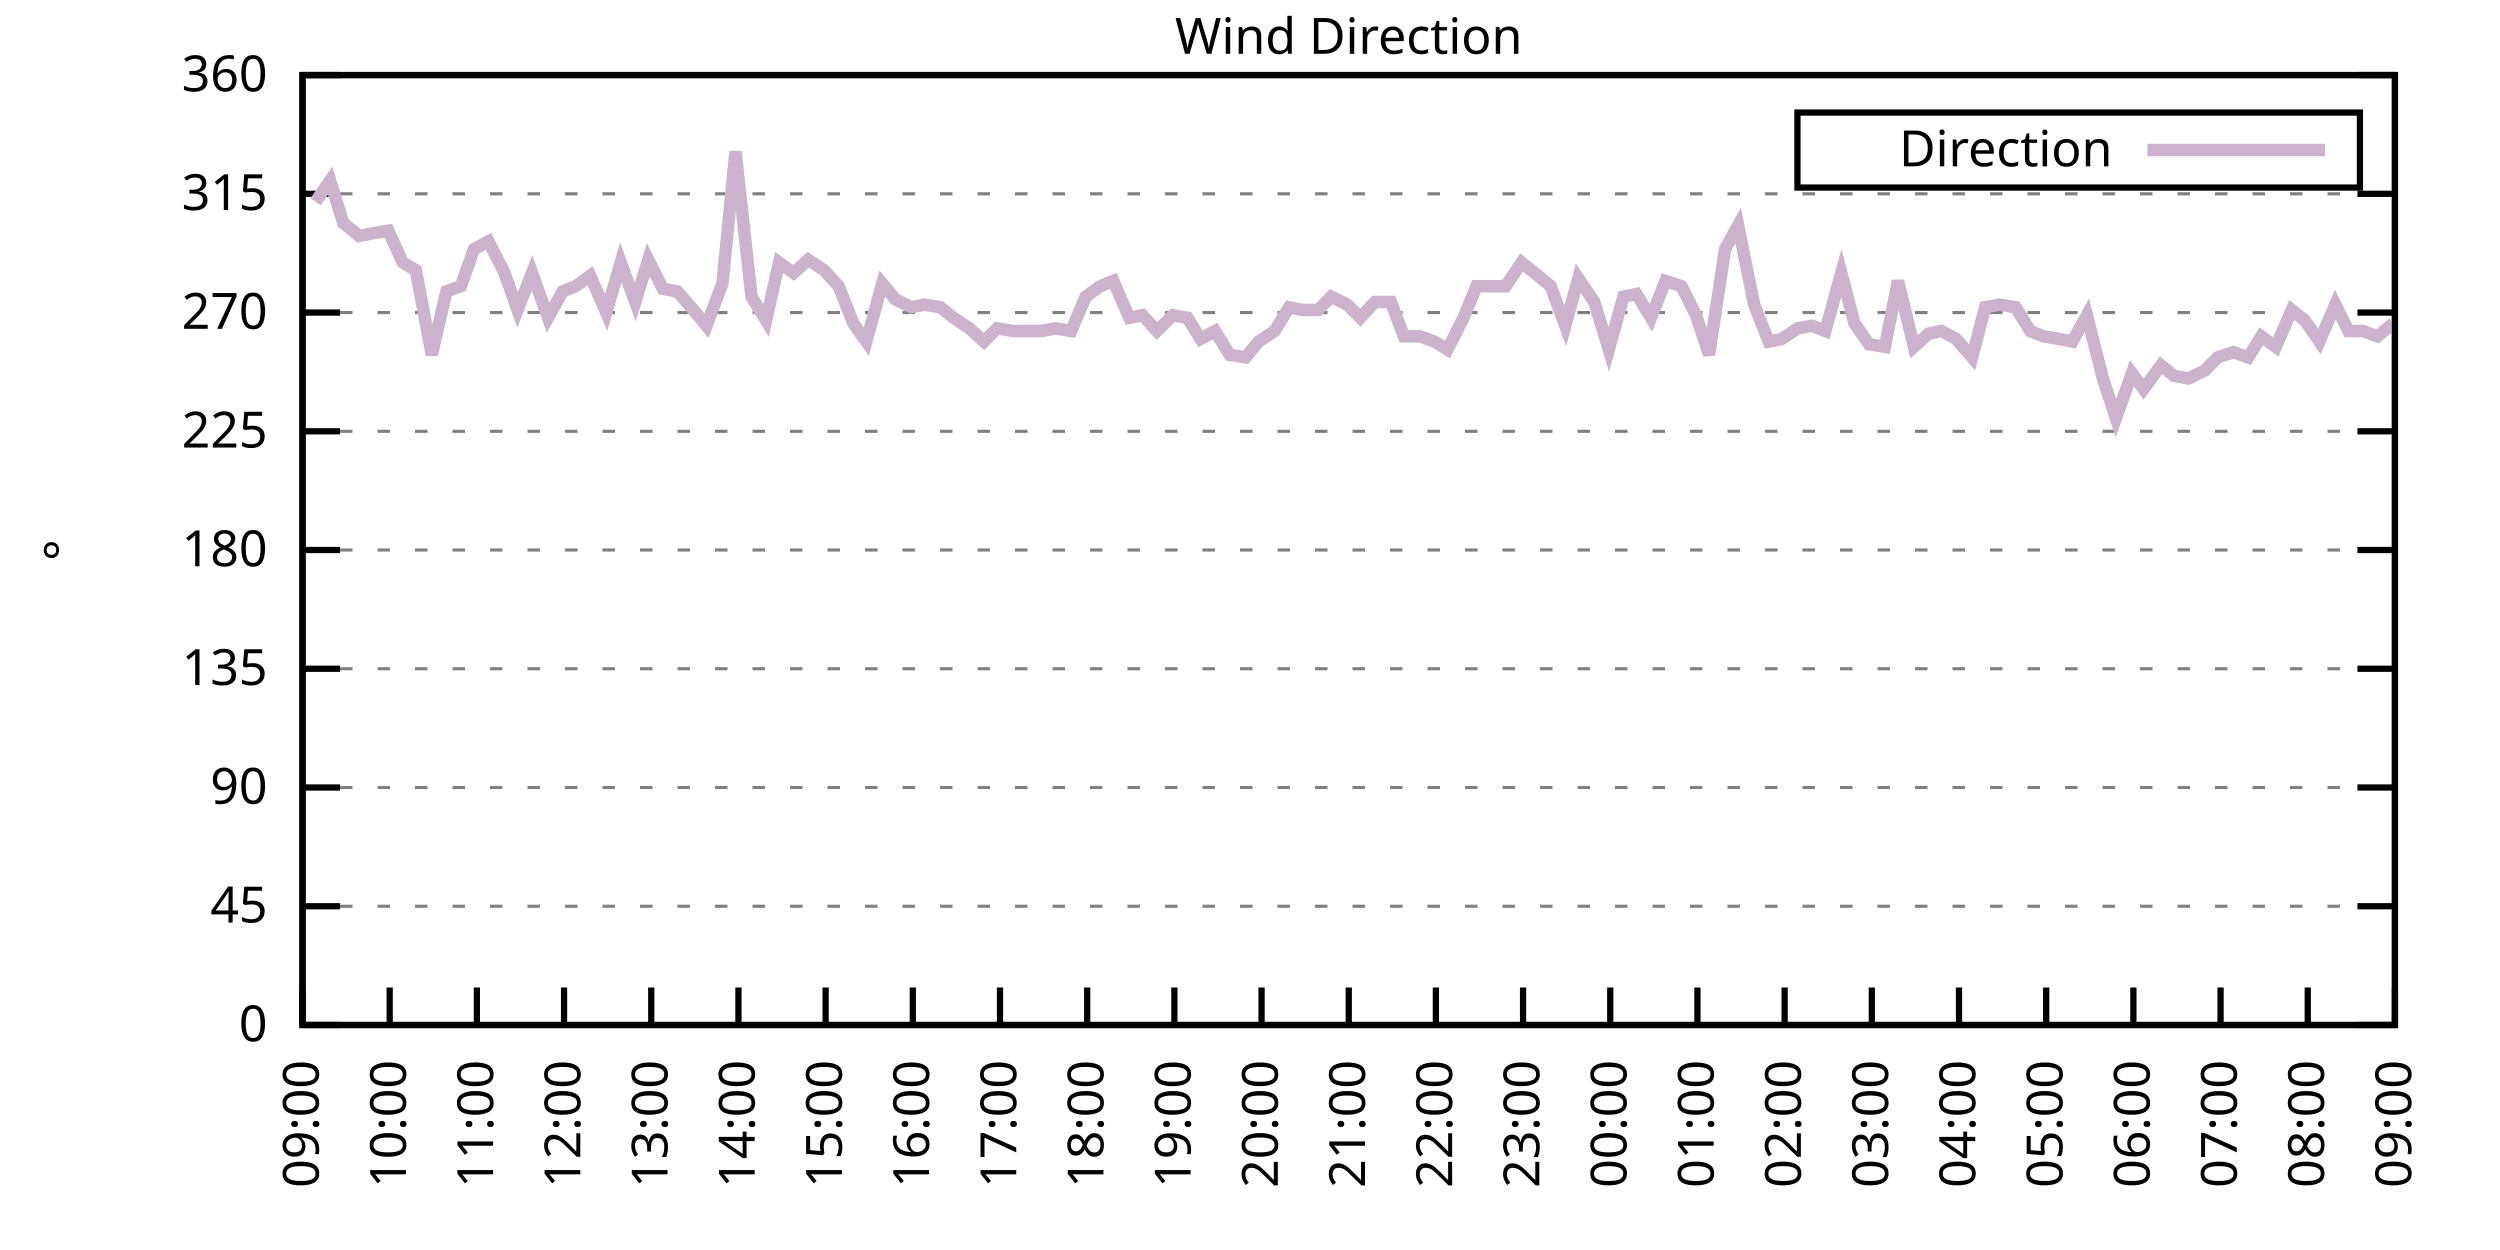
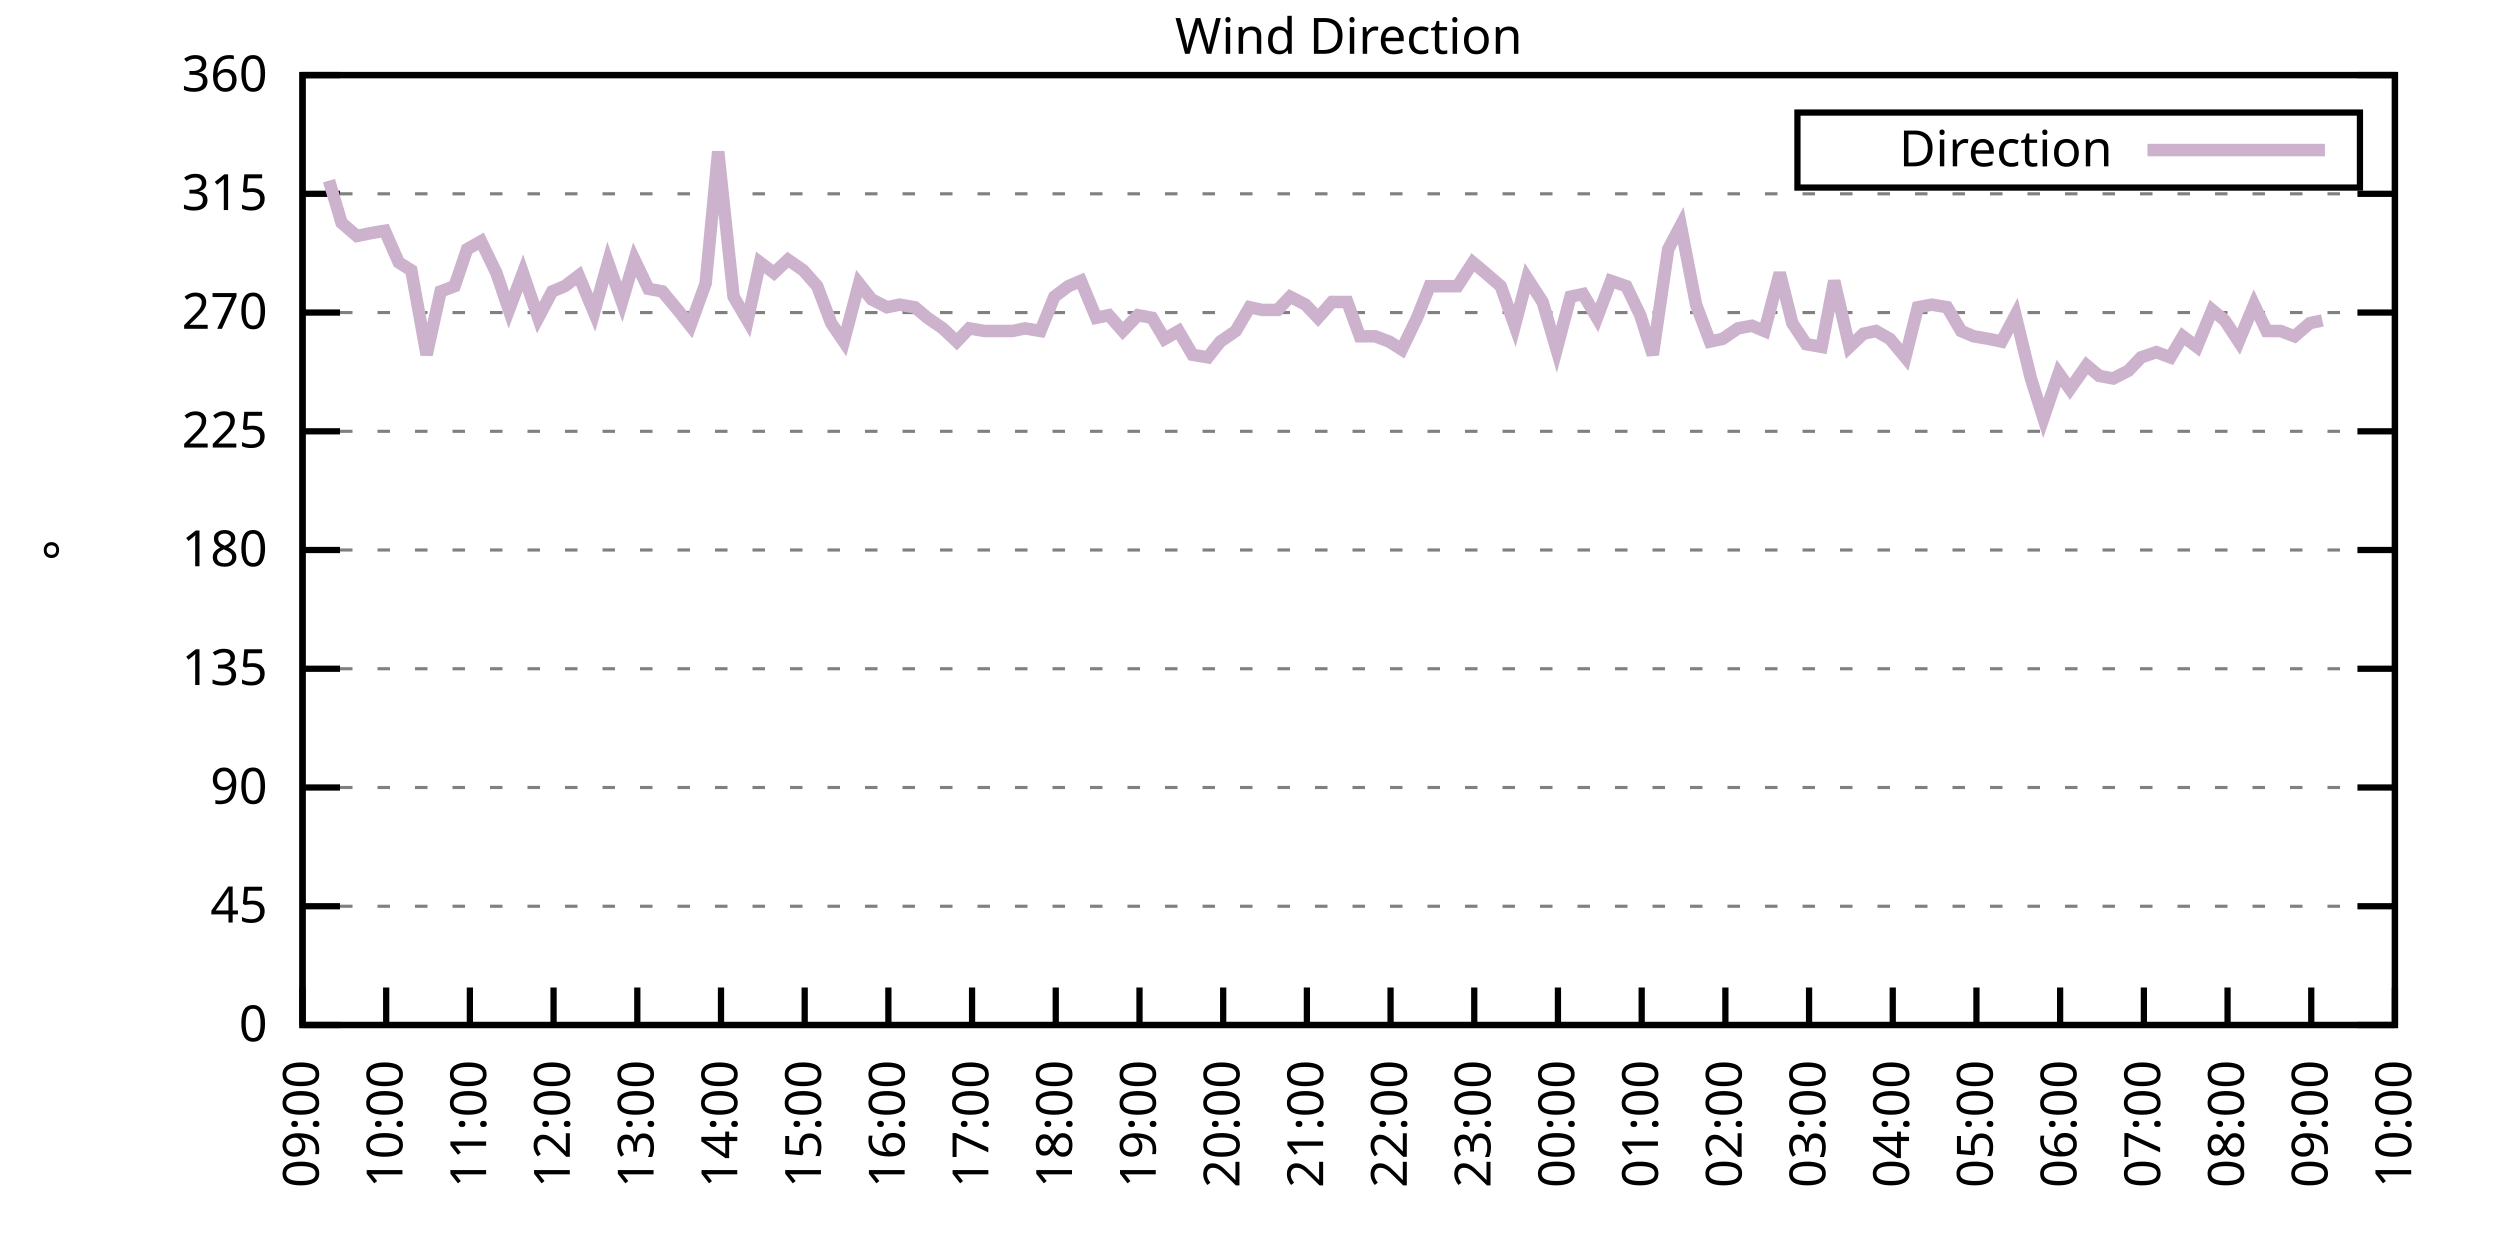
<svg xmlns="http://www.w3.org/2000/svg" xmlns:xlink="http://www.w3.org/1999/xlink" width="400" height="200" viewBox="0 0 400 200">
  <g id="gnuplot_canvas">
    <rect x="0" y="0" width="400" height="200" fill="none" />
    <defs>
      <circle id="gpDot" r="0.5" stroke-width="0.5" stroke="currentColor" />
      <path id="gpPt0" stroke-width="0.333" stroke="currentColor" d="M-1,0 h2 M0,-1 v2" />
      <path id="gpPt1" stroke-width="0.333" stroke="currentColor" d="M-1,-1 L1,1 M1,-1 L-1,1" />
      <path id="gpPt2" stroke-width="0.333" stroke="currentColor" d="M-1,0 L1,0 M0,-1 L0,1 M-1,-1 L1,1 M-1,1 L1,-1" />
      <rect id="gpPt3" stroke-width="0.333" stroke="currentColor" x="-1" y="-1" width="2" height="2" />
      <rect id="gpPt4" stroke-width="0.333" stroke="currentColor" fill="currentColor" x="-1" y="-1" width="2" height="2" />
      <circle id="gpPt5" stroke-width="0.333" stroke="currentColor" cx="0" cy="0" r="1" />
      <use xlink:href="#gpPt5" id="gpPt6" fill="currentColor" stroke="none" />
      <path id="gpPt7" stroke-width="0.333" stroke="currentColor" d="M0,-1.33 L-1.33,0.67 L1.33,0.67 z" />
      <use xlink:href="#gpPt7" id="gpPt8" fill="currentColor" stroke="none" />
      <use xlink:href="#gpPt7" id="gpPt9" stroke="currentColor" transform="rotate(180)" />
      <use xlink:href="#gpPt9" id="gpPt10" fill="currentColor" stroke="none" />
      <use xlink:href="#gpPt3" id="gpPt11" stroke="currentColor" transform="rotate(45)" />
      <use xlink:href="#gpPt11" id="gpPt12" fill="currentColor" stroke="none" />
      <path id="gpPt13" stroke-width="0.333" stroke="currentColor" d="M0,1.330 L1.265,0.411 L0.782,-1.067 L-0.782,-1.076 L-1.265,0.411 z" />
      <use xlink:href="#gpPt13" id="gpPt14" fill="currentColor" stroke="none" />
      <filter id="textbox" filterUnits="objectBoundingBox" x="0" y="0" height="1" width="1">
        <feFlood flood-color="white" flood-opacity="1" result="bgnd" />
        <feComposite in="SourceGraphic" in2="bgnd" operator="atop" />
      </filter>
      <filter id="greybox" filterUnits="objectBoundingBox" x="0" y="0" height="1" width="1">
        <feFlood flood-color="lightgrey" flood-opacity="1" result="grey" />
        <feComposite in="SourceGraphic" in2="grey" operator="atop" />
      </filter>
    </defs>
    <g fill="none" color="white" stroke="currentColor" stroke-width="1.00" stroke-linecap="butt" stroke-linejoin="miter">
</g>
    <g fill="none" color="black" stroke="currentColor" stroke-width="1.00" stroke-linecap="butt" stroke-linejoin="miter">
      <g stroke="none" shape-rendering="crispEdges">
        <polygon fill="rgb(255, 255, 255)" points="48.40,164.00 383.18,164.00 383.18,12.02 48.40,12.02 " />
      </g>
    </g>
    <g fill="none" color="black" stroke="currentColor" stroke-width="1.00" stroke-linecap="butt" stroke-linejoin="miter">
</g>
    <g fill="none" color="black" stroke="black" stroke-width="0.50" stroke-linecap="butt" stroke-linejoin="miter">
</g>
    <g fill="none" color="gray" stroke="currentColor" stroke-width="0.50" stroke-linecap="butt" stroke-linejoin="miter">
      <path stroke="gray" stroke-dasharray="2,4" class="gridline" d="M48.40,164.00 L383.19,164.00  " />
    </g>
    <g fill="none" color="gray" stroke="gray" stroke-width="1.00" stroke-linecap="butt" stroke-linejoin="miter">
</g>
    <g fill="none" color="black" stroke="currentColor" stroke-width="1.00" stroke-linecap="butt" stroke-linejoin="miter">
      <path stroke="black" d="M48.40,164.00 L54.40,164.00 M383.19,164.00 L377.19,164.00  " />
      <g transform="translate(42.80,166.60)" stroke="none" fill="black" font-family="Sans" font-size="8.00" text-anchor="end">
        <text>
          <tspan font-family="Sans"> 0</tspan>
        </text>
      </g>
    </g>
    <g fill="none" color="black" stroke="currentColor" stroke-width="1.00" stroke-linecap="butt" stroke-linejoin="miter">
</g>
    <g fill="none" color="black" stroke="black" stroke-width="0.50" stroke-linecap="butt" stroke-linejoin="miter">
</g>
    <g fill="none" color="gray" stroke="currentColor" stroke-width="0.50" stroke-linecap="butt" stroke-linejoin="miter">
      <path stroke="gray" stroke-dasharray="2,4" class="gridline" d="M48.40,145.00 L383.19,145.00  " />
    </g>
    <g fill="none" color="gray" stroke="gray" stroke-width="1.00" stroke-linecap="butt" stroke-linejoin="miter">
</g>
    <g fill="none" color="black" stroke="currentColor" stroke-width="1.00" stroke-linecap="butt" stroke-linejoin="miter">
      <path stroke="black" d="M48.40,145.00 L54.40,145.00 M383.19,145.00 L377.19,145.00  " />
      <g transform="translate(42.80,147.60)" stroke="none" fill="black" font-family="Sans" font-size="8.00" text-anchor="end">
        <text>
          <tspan font-family="Sans"> 45</tspan>
        </text>
      </g>
    </g>
    <g fill="none" color="black" stroke="currentColor" stroke-width="1.00" stroke-linecap="butt" stroke-linejoin="miter">
</g>
    <g fill="none" color="black" stroke="black" stroke-width="0.50" stroke-linecap="butt" stroke-linejoin="miter">
</g>
    <g fill="none" color="gray" stroke="currentColor" stroke-width="0.50" stroke-linecap="butt" stroke-linejoin="miter">
      <path stroke="gray" stroke-dasharray="2,4" class="gridline" d="M48.40,126.00 L383.19,126.00  " />
    </g>
    <g fill="none" color="gray" stroke="gray" stroke-width="1.00" stroke-linecap="butt" stroke-linejoin="miter">
</g>
    <g fill="none" color="black" stroke="currentColor" stroke-width="1.00" stroke-linecap="butt" stroke-linejoin="miter">
      <path stroke="black" d="M48.40,126.00 L54.40,126.00 M383.19,126.00 L377.19,126.00  " />
      <g transform="translate(42.80,128.60)" stroke="none" fill="black" font-family="Sans" font-size="8.00" text-anchor="end">
        <text>
          <tspan font-family="Sans"> 90</tspan>
        </text>
      </g>
    </g>
    <g fill="none" color="black" stroke="currentColor" stroke-width="1.00" stroke-linecap="butt" stroke-linejoin="miter">
</g>
    <g fill="none" color="black" stroke="black" stroke-width="0.50" stroke-linecap="butt" stroke-linejoin="miter">
</g>
    <g fill="none" color="gray" stroke="currentColor" stroke-width="0.50" stroke-linecap="butt" stroke-linejoin="miter">
      <path stroke="gray" stroke-dasharray="2,4" class="gridline" d="M48.40,107.00 L383.19,107.00  " />
    </g>
    <g fill="none" color="gray" stroke="gray" stroke-width="1.00" stroke-linecap="butt" stroke-linejoin="miter">
</g>
    <g fill="none" color="black" stroke="currentColor" stroke-width="1.00" stroke-linecap="butt" stroke-linejoin="miter">
      <path stroke="black" d="M48.40,107.00 L54.40,107.00 M383.19,107.00 L377.19,107.00  " />
      <g transform="translate(42.80,109.60)" stroke="none" fill="black" font-family="Sans" font-size="8.00" text-anchor="end">
        <text>
          <tspan font-family="Sans"> 135</tspan>
        </text>
      </g>
    </g>
    <g fill="none" color="black" stroke="currentColor" stroke-width="1.00" stroke-linecap="butt" stroke-linejoin="miter">
</g>
    <g fill="none" color="black" stroke="black" stroke-width="0.50" stroke-linecap="butt" stroke-linejoin="miter">
</g>
    <g fill="none" color="gray" stroke="currentColor" stroke-width="0.50" stroke-linecap="butt" stroke-linejoin="miter">
      <path stroke="gray" stroke-dasharray="2,4" class="gridline" d="M48.40,88.00 L383.19,88.00  " />
    </g>
    <g fill="none" color="gray" stroke="gray" stroke-width="1.00" stroke-linecap="butt" stroke-linejoin="miter">
</g>
    <g fill="none" color="black" stroke="currentColor" stroke-width="1.00" stroke-linecap="butt" stroke-linejoin="miter">
      <path stroke="black" d="M48.40,88.00 L54.40,88.00 M383.19,88.00 L377.19,88.00  " />
      <g transform="translate(42.80,90.60)" stroke="none" fill="black" font-family="Sans" font-size="8.00" text-anchor="end">
        <text>
          <tspan font-family="Sans"> 180</tspan>
        </text>
      </g>
    </g>
    <g fill="none" color="black" stroke="currentColor" stroke-width="1.00" stroke-linecap="butt" stroke-linejoin="miter">
</g>
    <g fill="none" color="black" stroke="black" stroke-width="0.50" stroke-linecap="butt" stroke-linejoin="miter">
</g>
    <g fill="none" color="gray" stroke="currentColor" stroke-width="0.50" stroke-linecap="butt" stroke-linejoin="miter">
      <path stroke="gray" stroke-dasharray="2,4" class="gridline" d="M48.40,69.01 L383.19,69.01  " />
    </g>
    <g fill="none" color="gray" stroke="gray" stroke-width="1.00" stroke-linecap="butt" stroke-linejoin="miter">
</g>
    <g fill="none" color="black" stroke="currentColor" stroke-width="1.00" stroke-linecap="butt" stroke-linejoin="miter">
      <path stroke="black" d="M48.40,69.01 L54.40,69.01 M383.19,69.01 L377.19,69.01  " />
      <g transform="translate(42.80,71.61)" stroke="none" fill="black" font-family="Sans" font-size="8.00" text-anchor="end">
        <text>
          <tspan font-family="Sans"> 225</tspan>
        </text>
      </g>
    </g>
    <g fill="none" color="black" stroke="currentColor" stroke-width="1.00" stroke-linecap="butt" stroke-linejoin="miter">
</g>
    <g fill="none" color="black" stroke="black" stroke-width="0.50" stroke-linecap="butt" stroke-linejoin="miter">
</g>
    <g fill="none" color="gray" stroke="currentColor" stroke-width="0.50" stroke-linecap="butt" stroke-linejoin="miter">
      <path stroke="gray" stroke-dasharray="2,4" class="gridline" d="M48.40,50.01 L383.19,50.01  " />
    </g>
    <g fill="none" color="gray" stroke="gray" stroke-width="1.00" stroke-linecap="butt" stroke-linejoin="miter">
</g>
    <g fill="none" color="black" stroke="currentColor" stroke-width="1.00" stroke-linecap="butt" stroke-linejoin="miter">
      <path stroke="black" d="M48.40,50.01 L54.40,50.01 M383.19,50.01 L377.19,50.01  " />
      <g transform="translate(42.80,52.61)" stroke="none" fill="black" font-family="Sans" font-size="8.00" text-anchor="end">
        <text>
          <tspan font-family="Sans"> 270</tspan>
        </text>
      </g>
    </g>
    <g fill="none" color="black" stroke="currentColor" stroke-width="1.00" stroke-linecap="butt" stroke-linejoin="miter">
</g>
    <g fill="none" color="black" stroke="black" stroke-width="0.50" stroke-linecap="butt" stroke-linejoin="miter">
</g>
    <g fill="none" color="gray" stroke="currentColor" stroke-width="0.50" stroke-linecap="butt" stroke-linejoin="miter">
      <path stroke="gray" stroke-dasharray="2,4" class="gridline" d="M48.40,31.01 L383.19,31.01  " />
    </g>
    <g fill="none" color="gray" stroke="gray" stroke-width="1.00" stroke-linecap="butt" stroke-linejoin="miter">
</g>
    <g fill="none" color="black" stroke="currentColor" stroke-width="1.00" stroke-linecap="butt" stroke-linejoin="miter">
      <path stroke="black" d="M48.40,31.01 L54.40,31.01 M383.19,31.01 L377.19,31.01  " />
      <g transform="translate(42.80,33.61)" stroke="none" fill="black" font-family="Sans" font-size="8.00" text-anchor="end">
        <text>
          <tspan font-family="Sans"> 315</tspan>
        </text>
      </g>
    </g>
    <g fill="none" color="black" stroke="currentColor" stroke-width="1.00" stroke-linecap="butt" stroke-linejoin="miter">
</g>
    <g fill="none" color="black" stroke="black" stroke-width="0.50" stroke-linecap="butt" stroke-linejoin="miter">
</g>
    <g fill="none" color="gray" stroke="currentColor" stroke-width="0.50" stroke-linecap="butt" stroke-linejoin="miter">
      <path stroke="gray" stroke-dasharray="2,4" class="gridline" d="M48.40,12.01 L383.19,12.01  " />
    </g>
    <g fill="none" color="gray" stroke="gray" stroke-width="1.00" stroke-linecap="butt" stroke-linejoin="miter">
</g>
    <g fill="none" color="black" stroke="currentColor" stroke-width="1.00" stroke-linecap="butt" stroke-linejoin="miter">
      <path stroke="black" d="M48.40,12.01 L54.40,12.01 M383.19,12.01 L377.19,12.01  " />
      <g transform="translate(42.80,14.61)" stroke="none" fill="black" font-family="Sans" font-size="8.00" text-anchor="end">
        <text>
          <tspan font-family="Sans"> 360</tspan>
        </text>
      </g>
    </g>
    <g fill="none" color="black" stroke="currentColor" stroke-width="1.00" stroke-linecap="butt" stroke-linejoin="miter">
      <path stroke="black" d="M48.40,164.00 L48.40,158.00  " />
      <g transform="translate(51.00,169.60) rotate(270.00)" stroke="none" fill="black" font-family="Sans" font-size="8.00" text-anchor="end">
        <text>
          <tspan font-family="Sans">09:00</tspan>
        </text>
      </g>
    </g>
    <g fill="none" color="black" stroke="currentColor" stroke-width="1.00" stroke-linecap="butt" stroke-linejoin="miter">
-       <path stroke="black" d="M62.35,164.00 L62.35,158.00  " />
-       <g transform="translate(64.95,169.60) rotate(270.00)" stroke="none" fill="black" font-family="Sans" font-size="8.00" text-anchor="end">
+       <path stroke="black" d="M61.79,164.00 L61.79,158.00  " />
+       <g transform="translate(64.39,169.60) rotate(270.00)" stroke="none" fill="black" font-family="Sans" font-size="8.00" text-anchor="end">
        <text>
          <tspan font-family="Sans">10:00</tspan>
        </text>
      </g>
    </g>
    <g fill="none" color="black" stroke="currentColor" stroke-width="1.00" stroke-linecap="butt" stroke-linejoin="miter">
-       <path stroke="black" d="M76.30,164.00 L76.30,158.00  " />
-       <g transform="translate(78.90,169.60) rotate(270.00)" stroke="none" fill="black" font-family="Sans" font-size="8.00" text-anchor="end">
+       <path stroke="black" d="M75.18,164.00 L75.18,158.00  " />
+       <g transform="translate(77.78,169.60) rotate(270.00)" stroke="none" fill="black" font-family="Sans" font-size="8.00" text-anchor="end">
        <text>
          <tspan font-family="Sans">11:00</tspan>
        </text>
      </g>
    </g>
    <g fill="none" color="black" stroke="currentColor" stroke-width="1.00" stroke-linecap="butt" stroke-linejoin="miter">
-       <path stroke="black" d="M90.25,164.00 L90.25,158.00  " />
-       <g transform="translate(92.85,169.60) rotate(270.00)" stroke="none" fill="black" font-family="Sans" font-size="8.00" text-anchor="end">
+       <path stroke="black" d="M88.57,164.00 L88.57,158.00  " />
+       <g transform="translate(91.17,169.60) rotate(270.00)" stroke="none" fill="black" font-family="Sans" font-size="8.00" text-anchor="end">
        <text>
          <tspan font-family="Sans">12:00</tspan>
        </text>
      </g>
    </g>
    <g fill="none" color="black" stroke="currentColor" stroke-width="1.00" stroke-linecap="butt" stroke-linejoin="miter">
-       <path stroke="black" d="M104.20,164.00 L104.20,158.00  " />
-       <g transform="translate(106.80,169.60) rotate(270.00)" stroke="none" fill="black" font-family="Sans" font-size="8.00" text-anchor="end">
+       <path stroke="black" d="M101.97,164.00 L101.97,158.00  " />
+       <g transform="translate(104.57,169.60) rotate(270.00)" stroke="none" fill="black" font-family="Sans" font-size="8.00" text-anchor="end">
        <text>
          <tspan font-family="Sans">13:00</tspan>
        </text>
      </g>
    </g>
    <g fill="none" color="black" stroke="currentColor" stroke-width="1.00" stroke-linecap="butt" stroke-linejoin="miter">
-       <path stroke="black" d="M118.15,164.00 L118.15,158.00  " />
-       <g transform="translate(120.75,169.60) rotate(270.00)" stroke="none" fill="black" font-family="Sans" font-size="8.00" text-anchor="end">
+       <path stroke="black" d="M115.36,164.00 L115.36,158.00  " />
+       <g transform="translate(117.96,169.60) rotate(270.00)" stroke="none" fill="black" font-family="Sans" font-size="8.00" text-anchor="end">
        <text>
          <tspan font-family="Sans">14:00</tspan>
        </text>
      </g>
    </g>
    <g fill="none" color="black" stroke="currentColor" stroke-width="1.00" stroke-linecap="butt" stroke-linejoin="miter">
-       <path stroke="black" d="M132.10,164.00 L132.10,158.00  " />
-       <g transform="translate(134.70,169.60) rotate(270.00)" stroke="none" fill="black" font-family="Sans" font-size="8.00" text-anchor="end">
+       <path stroke="black" d="M128.75,164.00 L128.75,158.00  " />
+       <g transform="translate(131.35,169.60) rotate(270.00)" stroke="none" fill="black" font-family="Sans" font-size="8.00" text-anchor="end">
        <text>
          <tspan font-family="Sans">15:00</tspan>
        </text>
      </g>
    </g>
    <g fill="none" color="black" stroke="currentColor" stroke-width="1.00" stroke-linecap="butt" stroke-linejoin="miter">
-       <path stroke="black" d="M146.05,164.00 L146.05,158.00  " />
-       <g transform="translate(148.65,169.60) rotate(270.00)" stroke="none" fill="black" font-family="Sans" font-size="8.00" text-anchor="end">
+       <path stroke="black" d="M142.14,164.00 L142.14,158.00  " />
+       <g transform="translate(144.74,169.60) rotate(270.00)" stroke="none" fill="black" font-family="Sans" font-size="8.00" text-anchor="end">
        <text>
          <tspan font-family="Sans">16:00</tspan>
        </text>
      </g>
    </g>
    <g fill="none" color="black" stroke="currentColor" stroke-width="1.00" stroke-linecap="butt" stroke-linejoin="miter">
-       <path stroke="black" d="M160.00,164.00 L160.00,158.00  " />
-       <g transform="translate(162.60,169.60) rotate(270.00)" stroke="none" fill="black" font-family="Sans" font-size="8.00" text-anchor="end">
+       <path stroke="black" d="M155.53,164.00 L155.53,158.00  " />
+       <g transform="translate(158.13,169.60) rotate(270.00)" stroke="none" fill="black" font-family="Sans" font-size="8.00" text-anchor="end">
        <text>
          <tspan font-family="Sans">17:00</tspan>
        </text>
      </g>
    </g>
    <g fill="none" color="black" stroke="currentColor" stroke-width="1.00" stroke-linecap="butt" stroke-linejoin="miter">
-       <path stroke="black" d="M173.95,164.00 L173.95,158.00  " />
-       <g transform="translate(176.55,169.60) rotate(270.00)" stroke="none" fill="black" font-family="Sans" font-size="8.00" text-anchor="end">
+       <path stroke="black" d="M168.92,164.00 L168.92,158.00  " />
+       <g transform="translate(171.52,169.60) rotate(270.00)" stroke="none" fill="black" font-family="Sans" font-size="8.00" text-anchor="end">
        <text>
          <tspan font-family="Sans">18:00</tspan>
        </text>
      </g>
    </g>
    <g fill="none" color="black" stroke="currentColor" stroke-width="1.00" stroke-linecap="butt" stroke-linejoin="miter">
-       <path stroke="black" d="M187.90,164.00 L187.90,158.00  " />
-       <g transform="translate(190.50,169.60) rotate(270.00)" stroke="none" fill="black" font-family="Sans" font-size="8.00" text-anchor="end">
+       <path stroke="black" d="M182.32,164.00 L182.32,158.00  " />
+       <g transform="translate(184.92,169.60) rotate(270.00)" stroke="none" fill="black" font-family="Sans" font-size="8.00" text-anchor="end">
        <text>
          <tspan font-family="Sans">19:00</tspan>
        </text>
      </g>
    </g>
    <g fill="none" color="black" stroke="currentColor" stroke-width="1.00" stroke-linecap="butt" stroke-linejoin="miter">
-       <path stroke="black" d="M201.85,164.00 L201.85,158.00  " />
-       <g transform="translate(204.45,169.60) rotate(270.00)" stroke="none" fill="black" font-family="Sans" font-size="8.00" text-anchor="end">
+       <path stroke="black" d="M195.71,164.00 L195.71,158.00  " />
+       <g transform="translate(198.31,169.60) rotate(270.00)" stroke="none" fill="black" font-family="Sans" font-size="8.00" text-anchor="end">
        <text>
          <tspan font-family="Sans">20:00</tspan>
        </text>
      </g>
    </g>
    <g fill="none" color="black" stroke="currentColor" stroke-width="1.00" stroke-linecap="butt" stroke-linejoin="miter">
-       <path stroke="black" d="M215.80,164.00 L215.80,158.00  " />
-       <g transform="translate(218.40,169.60) rotate(270.00)" stroke="none" fill="black" font-family="Sans" font-size="8.00" text-anchor="end">
+       <path stroke="black" d="M209.10,164.00 L209.10,158.00  " />
+       <g transform="translate(211.70,169.60) rotate(270.00)" stroke="none" fill="black" font-family="Sans" font-size="8.00" text-anchor="end">
        <text>
          <tspan font-family="Sans">21:00</tspan>
        </text>
      </g>
    </g>
    <g fill="none" color="black" stroke="currentColor" stroke-width="1.00" stroke-linecap="butt" stroke-linejoin="miter">
-       <path stroke="black" d="M229.74,164.00 L229.74,158.00  " />
-       <g transform="translate(232.34,169.60) rotate(270.00)" stroke="none" fill="black" font-family="Sans" font-size="8.00" text-anchor="end">
+       <path stroke="black" d="M222.49,164.00 L222.49,158.00  " />
+       <g transform="translate(225.09,169.60) rotate(270.00)" stroke="none" fill="black" font-family="Sans" font-size="8.00" text-anchor="end">
        <text>
          <tspan font-family="Sans">22:00</tspan>
        </text>
      </g>
    </g>
    <g fill="none" color="black" stroke="currentColor" stroke-width="1.00" stroke-linecap="butt" stroke-linejoin="miter">
-       <path stroke="black" d="M243.69,164.00 L243.69,158.00  " />
-       <g transform="translate(246.29,169.60) rotate(270.00)" stroke="none" fill="black" font-family="Sans" font-size="8.00" text-anchor="end">
+       <path stroke="black" d="M235.88,164.00 L235.88,158.00  " />
+       <g transform="translate(238.48,169.60) rotate(270.00)" stroke="none" fill="black" font-family="Sans" font-size="8.00" text-anchor="end">
        <text>
          <tspan font-family="Sans">23:00</tspan>
        </text>
      </g>
    </g>
    <g fill="none" color="black" stroke="currentColor" stroke-width="1.00" stroke-linecap="butt" stroke-linejoin="miter">
-       <path stroke="black" d="M257.64,164.00 L257.64,158.00  " />
-       <g transform="translate(260.24,169.60) rotate(270.00)" stroke="none" fill="black" font-family="Sans" font-size="8.00" text-anchor="end">
+       <path stroke="black" d="M249.27,164.00 L249.27,158.00  " />
+       <g transform="translate(251.87,169.60) rotate(270.00)" stroke="none" fill="black" font-family="Sans" font-size="8.00" text-anchor="end">
        <text>
          <tspan font-family="Sans">00:00</tspan>
        </text>
      </g>
    </g>
    <g fill="none" color="black" stroke="currentColor" stroke-width="1.00" stroke-linecap="butt" stroke-linejoin="miter">
-       <path stroke="black" d="M271.59,164.00 L271.59,158.00  " />
-       <g transform="translate(274.19,169.60) rotate(270.00)" stroke="none" fill="black" font-family="Sans" font-size="8.00" text-anchor="end">
+       <path stroke="black" d="M262.67,164.00 L262.67,158.00  " />
+       <g transform="translate(265.27,169.60) rotate(270.00)" stroke="none" fill="black" font-family="Sans" font-size="8.00" text-anchor="end">
        <text>
          <tspan font-family="Sans">01:00</tspan>
        </text>
      </g>
    </g>
    <g fill="none" color="black" stroke="currentColor" stroke-width="1.00" stroke-linecap="butt" stroke-linejoin="miter">
-       <path stroke="black" d="M285.54,164.00 L285.54,158.00  " />
-       <g transform="translate(288.14,169.60) rotate(270.00)" stroke="none" fill="black" font-family="Sans" font-size="8.00" text-anchor="end">
+       <path stroke="black" d="M276.06,164.00 L276.06,158.00  " />
+       <g transform="translate(278.66,169.60) rotate(270.00)" stroke="none" fill="black" font-family="Sans" font-size="8.00" text-anchor="end">
        <text>
          <tspan font-family="Sans">02:00</tspan>
        </text>
      </g>
    </g>
    <g fill="none" color="black" stroke="currentColor" stroke-width="1.00" stroke-linecap="butt" stroke-linejoin="miter">
-       <path stroke="black" d="M299.49,164.00 L299.49,158.00  " />
-       <g transform="translate(302.09,169.60) rotate(270.00)" stroke="none" fill="black" font-family="Sans" font-size="8.00" text-anchor="end">
+       <path stroke="black" d="M289.45,164.00 L289.45,158.00  " />
+       <g transform="translate(292.05,169.60) rotate(270.00)" stroke="none" fill="black" font-family="Sans" font-size="8.00" text-anchor="end">
        <text>
          <tspan font-family="Sans">03:00</tspan>
        </text>
      </g>
    </g>
    <g fill="none" color="black" stroke="currentColor" stroke-width="1.00" stroke-linecap="butt" stroke-linejoin="miter">
-       <path stroke="black" d="M313.44,164.00 L313.44,158.00  " />
-       <g transform="translate(316.04,169.60) rotate(270.00)" stroke="none" fill="black" font-family="Sans" font-size="8.00" text-anchor="end">
+       <path stroke="black" d="M302.84,164.00 L302.84,158.00  " />
+       <g transform="translate(305.44,169.60) rotate(270.00)" stroke="none" fill="black" font-family="Sans" font-size="8.00" text-anchor="end">
        <text>
          <tspan font-family="Sans">04:00</tspan>
        </text>
      </g>
    </g>
    <g fill="none" color="black" stroke="currentColor" stroke-width="1.00" stroke-linecap="butt" stroke-linejoin="miter">
-       <path stroke="black" d="M327.39,164.00 L327.39,158.00  " />
-       <g transform="translate(329.99,169.60) rotate(270.00)" stroke="none" fill="black" font-family="Sans" font-size="8.00" text-anchor="end">
+       <path stroke="black" d="M316.23,164.00 L316.23,158.00  " />
+       <g transform="translate(318.83,169.60) rotate(270.00)" stroke="none" fill="black" font-family="Sans" font-size="8.00" text-anchor="end">
        <text>
          <tspan font-family="Sans">05:00</tspan>
        </text>
      </g>
    </g>
    <g fill="none" color="black" stroke="currentColor" stroke-width="1.00" stroke-linecap="butt" stroke-linejoin="miter">
-       <path stroke="black" d="M341.34,164.00 L341.34,158.00  " />
-       <g transform="translate(343.94,169.60) rotate(270.00)" stroke="none" fill="black" font-family="Sans" font-size="8.00" text-anchor="end">
+       <path stroke="black" d="M329.62,164.00 L329.62,158.00  " />
+       <g transform="translate(332.22,169.60) rotate(270.00)" stroke="none" fill="black" font-family="Sans" font-size="8.00" text-anchor="end">
        <text>
          <tspan font-family="Sans">06:00</tspan>
        </text>
      </g>
    </g>
    <g fill="none" color="black" stroke="currentColor" stroke-width="1.00" stroke-linecap="butt" stroke-linejoin="miter">
-       <path stroke="black" d="M355.29,164.00 L355.29,158.00  " />
-       <g transform="translate(357.89,169.60) rotate(270.00)" stroke="none" fill="black" font-family="Sans" font-size="8.00" text-anchor="end">
+       <path stroke="black" d="M343.02,164.00 L343.02,158.00  " />
+       <g transform="translate(345.62,169.60) rotate(270.00)" stroke="none" fill="black" font-family="Sans" font-size="8.00" text-anchor="end">
        <text>
          <tspan font-family="Sans">07:00</tspan>
        </text>
      </g>
    </g>
    <g fill="none" color="black" stroke="currentColor" stroke-width="1.00" stroke-linecap="butt" stroke-linejoin="miter">
-       <path stroke="black" d="M369.24,164.00 L369.24,158.00  " />
-       <g transform="translate(371.84,169.60) rotate(270.00)" stroke="none" fill="black" font-family="Sans" font-size="8.00" text-anchor="end">
+       <path stroke="black" d="M356.41,164.00 L356.41,158.00  " />
+       <g transform="translate(359.01,169.60) rotate(270.00)" stroke="none" fill="black" font-family="Sans" font-size="8.00" text-anchor="end">
        <text>
          <tspan font-family="Sans">08:00</tspan>
+         </text>
+       </g>
+     </g>
+     <g fill="none" color="black" stroke="currentColor" stroke-width="1.00" stroke-linecap="butt" stroke-linejoin="miter">
+       <path stroke="black" d="M369.80,164.00 L369.80,158.00  " />
+       <g transform="translate(372.40,169.60) rotate(270.00)" stroke="none" fill="black" font-family="Sans" font-size="8.00" text-anchor="end">
+         <text>
+           <tspan font-family="Sans">09:00</tspan>
        </text>
      </g>
    </g>
    <g fill="none" color="black" stroke="currentColor" stroke-width="1.00" stroke-linecap="butt" stroke-linejoin="miter">
      <path stroke="black" d="M383.19,164.00 L383.19,158.00  " />
      <g transform="translate(385.79,169.60) rotate(270.00)" stroke="none" fill="black" font-family="Sans" font-size="8.00" text-anchor="end">
        <text>
-           <tspan font-family="Sans">09:00</tspan>
+           <tspan font-family="Sans">10:00</tspan>
        </text>
      </g>
    </g>
    <g fill="none" color="black" stroke="currentColor" stroke-width="1.00" stroke-linecap="butt" stroke-linejoin="miter">
</g>
    <g fill="none" color="black" stroke="currentColor" stroke-width="1.00" stroke-linecap="butt" stroke-linejoin="miter">
      <path stroke="black" d="M48.40,12.01 L48.40,164.00 L383.19,164.00 L383.19,12.01 L48.40,12.01 Z  " />
    </g>
    <g fill="none" color="black" stroke="currentColor" stroke-width="1.00" stroke-linecap="butt" stroke-linejoin="miter">
</g>
    <g fill="none" color="black" stroke="currentColor" stroke-width="1.00" stroke-linecap="butt" stroke-linejoin="miter">
      <path stroke="black" d="M287.59,30.01 L287.59,18.01 L377.59,18.01 L377.59,30.01 L287.59,30.01 Z  " />
    </g>
    <g id="Wind_direction_plot_1">
      <g fill="none" color="white" stroke="black" stroke-width="2.00" stroke-linecap="butt" stroke-linejoin="miter">
</g>
      <g fill="none" color="black" stroke="currentColor" stroke-width="2.00" stroke-linecap="butt" stroke-linejoin="miter">
        <g transform="translate(337.99,26.61)" stroke="none" fill="black" font-family="Sans" font-size="8.00" text-anchor="end">
          <text>
            <tspan font-family="Sans">Direction</tspan>
          </text>
        </g>
      </g>
      <g fill="none" color="black" stroke="currentColor" stroke-width="2.00" stroke-linecap="butt" stroke-linejoin="miter">
-         <path stroke="rgb(204, 178, 204)" d="M343.59,24.01 L371.99,24.01 M50.49,32.28 L52.82,28.90 L54.91,35.65 L57.47,37.76 L59.56,37.34 L62.12,36.92   L64.44,41.99 L66.53,43.25 L69.09,56.76 L71.42,46.63 L73.74,45.79 L75.83,39.87 L78.16,38.61 L80.72,43.67   L82.81,49.59 L85.13,43.67 L87.69,50.85 L90.02,46.63 L92.11,45.79 L94.43,44.10 L96.99,50.01 L99.32,41.99   L101.64,48.32 L103.73,41.56 L106.06,46.21 L108.38,46.63 L110.94,49.59 L113.03,52.12 L115.59,45.36 L117.68,24.25   L120.24,47.47 L122.57,51.27 L124.66,41.99 L126.98,43.67 L129.31,41.56 L131.87,43.25 L134.19,45.79 L136.51,51.70   L138.61,54.65 L141.16,45.36 L143.26,47.90 L145.81,49.16 L147.91,48.74 L150.46,49.16 L152.56,50.85 L155.11,52.54   L157.44,54.65 L159.53,52.54 L162.09,52.96 L164.18,52.96 L166.74,52.96 L168.83,52.54 L171.39,52.96 L173.71,47.47   L176.04,45.79 L178.13,44.94 L180.69,50.85 L182.78,50.43 L185.11,52.96 L187.66,50.43 L189.99,50.85 L192.08,54.23   L194.41,52.96 L196.73,56.76 L199.29,57.18 L201.38,54.65 L203.94,52.96 L206.26,49.16 L208.36,49.59 L210.91,49.59   L213.01,47.47 L215.56,48.74 L217.65,50.85 L219.98,48.32 L222.54,48.32 L224.63,53.81 L227.19,53.81 L229.51,54.65   L231.60,55.92 L234.16,50.85 L236.25,45.79 L238.58,45.79 L240.90,45.79 L243.46,41.99 L245.55,43.67 L248.11,45.79   L250.44,52.12 L252.53,44.52 L255.09,48.32 L257.41,55.92 L259.74,47.47 L261.83,47.05 L264.15,50.85 L266.48,44.94   L269.04,45.79 L271.36,50.43 L273.45,56.76 L276.01,39.87 L278.10,36.08 L280.66,48.74 L282.99,54.65 L285.08,54.23   L287.64,52.54 L289.96,52.12 L292.05,52.96 L294.61,43.67 L296.70,51.70 L299.03,55.07 L301.58,55.50 L303.68,44.94   L306.23,55.50 L308.56,53.39 L310.65,52.96 L312.98,54.23 L315.53,57.18 L317.63,49.16 L319.95,48.74 L322.51,49.16   L324.83,52.96 L326.93,53.81 L329.48,54.23 L331.58,54.65 L333.90,50.43 L336.46,60.56 L338.55,66.90 L341.11,59.72   L342.97,62.25 L345.76,58.45 L347.85,60.14 L350.18,60.56 L352.73,59.30 L354.83,57.18 L357.38,56.34 L359.71,57.18   L361.80,53.81 L364.13,55.50 L366.68,49.59 L368.78,51.27 L371.10,54.65 L373.66,48.74 L375.75,52.96 L378.08,52.96   L380.40,53.81 L382.96,51.70  " />
+         <path stroke="rgb(204, 178, 204)" d="M343.59,24.01 L371.99,24.01 M52.64,28.90 L54.65,35.65 L57.10,37.76 L59.11,37.34 L61.57,36.92 L63.80,41.99   L65.81,43.25 L68.26,56.76 L70.50,46.63 L72.73,45.79 L74.74,39.87 L76.97,38.61 L79.42,43.67 L81.43,49.59   L83.66,43.67 L86.12,50.85 L88.35,46.63 L90.36,45.79 L92.59,44.10 L95.05,50.01 L97.28,41.99 L99.51,48.32   L101.52,41.56 L103.75,46.21 L105.98,46.63 L108.44,49.59 L110.45,52.12 L112.90,45.36 L114.91,24.25 L117.37,47.47   L119.60,51.27 L121.61,41.99 L123.84,43.67 L126.07,41.56 L128.53,43.25 L130.76,45.79 L132.99,51.70 L135.00,54.65   L137.45,45.36 L139.46,47.90 L141.92,49.16 L143.93,48.74 L146.38,49.16 L148.39,50.85 L150.85,52.54 L153.08,54.65   L155.09,52.54 L157.54,52.96 L159.55,52.96 L162.01,52.96 L164.01,52.54 L166.47,52.96 L168.70,47.47 L170.93,45.79   L172.94,44.94 L175.40,50.85 L177.41,50.43 L179.64,52.96 L182.09,50.43 L184.32,50.85 L186.33,54.23 L188.57,52.96   L190.80,56.76 L193.25,57.18 L195.26,54.65 L197.72,52.96 L199.95,49.16 L201.96,49.59 L204.41,49.59 L206.42,47.47   L208.88,48.74 L210.88,50.85 L213.12,48.32 L215.57,48.32 L217.58,53.81 L220.04,53.81 L222.27,54.65 L224.28,55.92   L226.73,50.85 L228.74,45.79 L230.97,45.79 L233.20,45.79 L235.66,41.99 L237.67,43.67 L240.12,45.79 L242.36,52.12   L244.36,44.52 L246.82,48.32 L249.05,55.92 L251.28,47.47 L253.29,47.05 L255.52,50.85 L257.76,44.94 L260.21,45.79   L262.44,50.43 L264.45,56.76 L266.91,39.87 L268.92,36.08 L271.37,48.74 L273.60,54.65 L275.61,54.23 L278.07,52.54   L280.30,52.12 L282.31,52.96 L284.76,43.67 L286.77,51.70 L289.00,55.07 L291.46,55.50 L293.47,44.94 L295.92,55.50   L298.15,53.39 L300.16,52.96 L302.39,54.23 L304.85,57.18 L306.86,49.16 L309.09,48.74 L311.54,49.16 L313.78,52.96   L315.79,53.81 L318.24,54.23 L320.25,54.65 L322.48,50.43 L324.94,60.56 L326.95,66.90 L329.40,59.72 L331.19,62.25   L333.86,58.45 L335.87,60.14 L338.10,60.56 L340.56,59.30 L342.57,57.18 L345.02,56.34 L347.26,57.18 L349.26,53.81   L351.50,55.50 L353.95,49.59 L355.96,51.27 L358.19,54.65 L360.65,48.74 L362.66,52.96 L364.89,52.96 L367.12,53.81   L369.58,51.70 L371.58,51.27  " />
      </g>
    </g>
    <g fill="none" color="black" stroke="currentColor" stroke-width="2.00" stroke-linecap="butt" stroke-linejoin="miter">
</g>
    <g fill="none" color="black" stroke="black" stroke-width="1.00" stroke-linecap="butt" stroke-linejoin="miter">
</g>
    <g fill="none" color="black" stroke="currentColor" stroke-width="1.00" stroke-linecap="butt" stroke-linejoin="miter">
      <path stroke="black" d="M48.40,12.01 L48.40,164.00 L383.19,164.00 L383.19,12.01 L48.40,12.01 Z  " />
      <g transform="translate(12.80,88.01) rotate(270.00)" stroke="none" fill="black" font-family="Sans" font-size="8.00" text-anchor="middle">
        <text>
          <tspan font-family="Sans">°</tspan>
        </text>
      </g>
    </g>
    <g fill="none" color="black" stroke="currentColor" stroke-width="1.00" stroke-linecap="butt" stroke-linejoin="miter">
</g>
    <g fill="none" color="black" stroke="currentColor" stroke-width="1.00" stroke-linecap="butt" stroke-linejoin="miter">
      <g transform="translate(215.79,8.61)" stroke="none" fill="black" font-family="Sans" font-size="8.00" text-anchor="middle">
        <text>
          <tspan font-family="Sans">Wind Direction</tspan>
        </text>
      </g>
    </g>
    <g fill="none" color="black" stroke="currentColor" stroke-width="1.00" stroke-linecap="butt" stroke-linejoin="miter">
</g>
  </g>
</svg>
